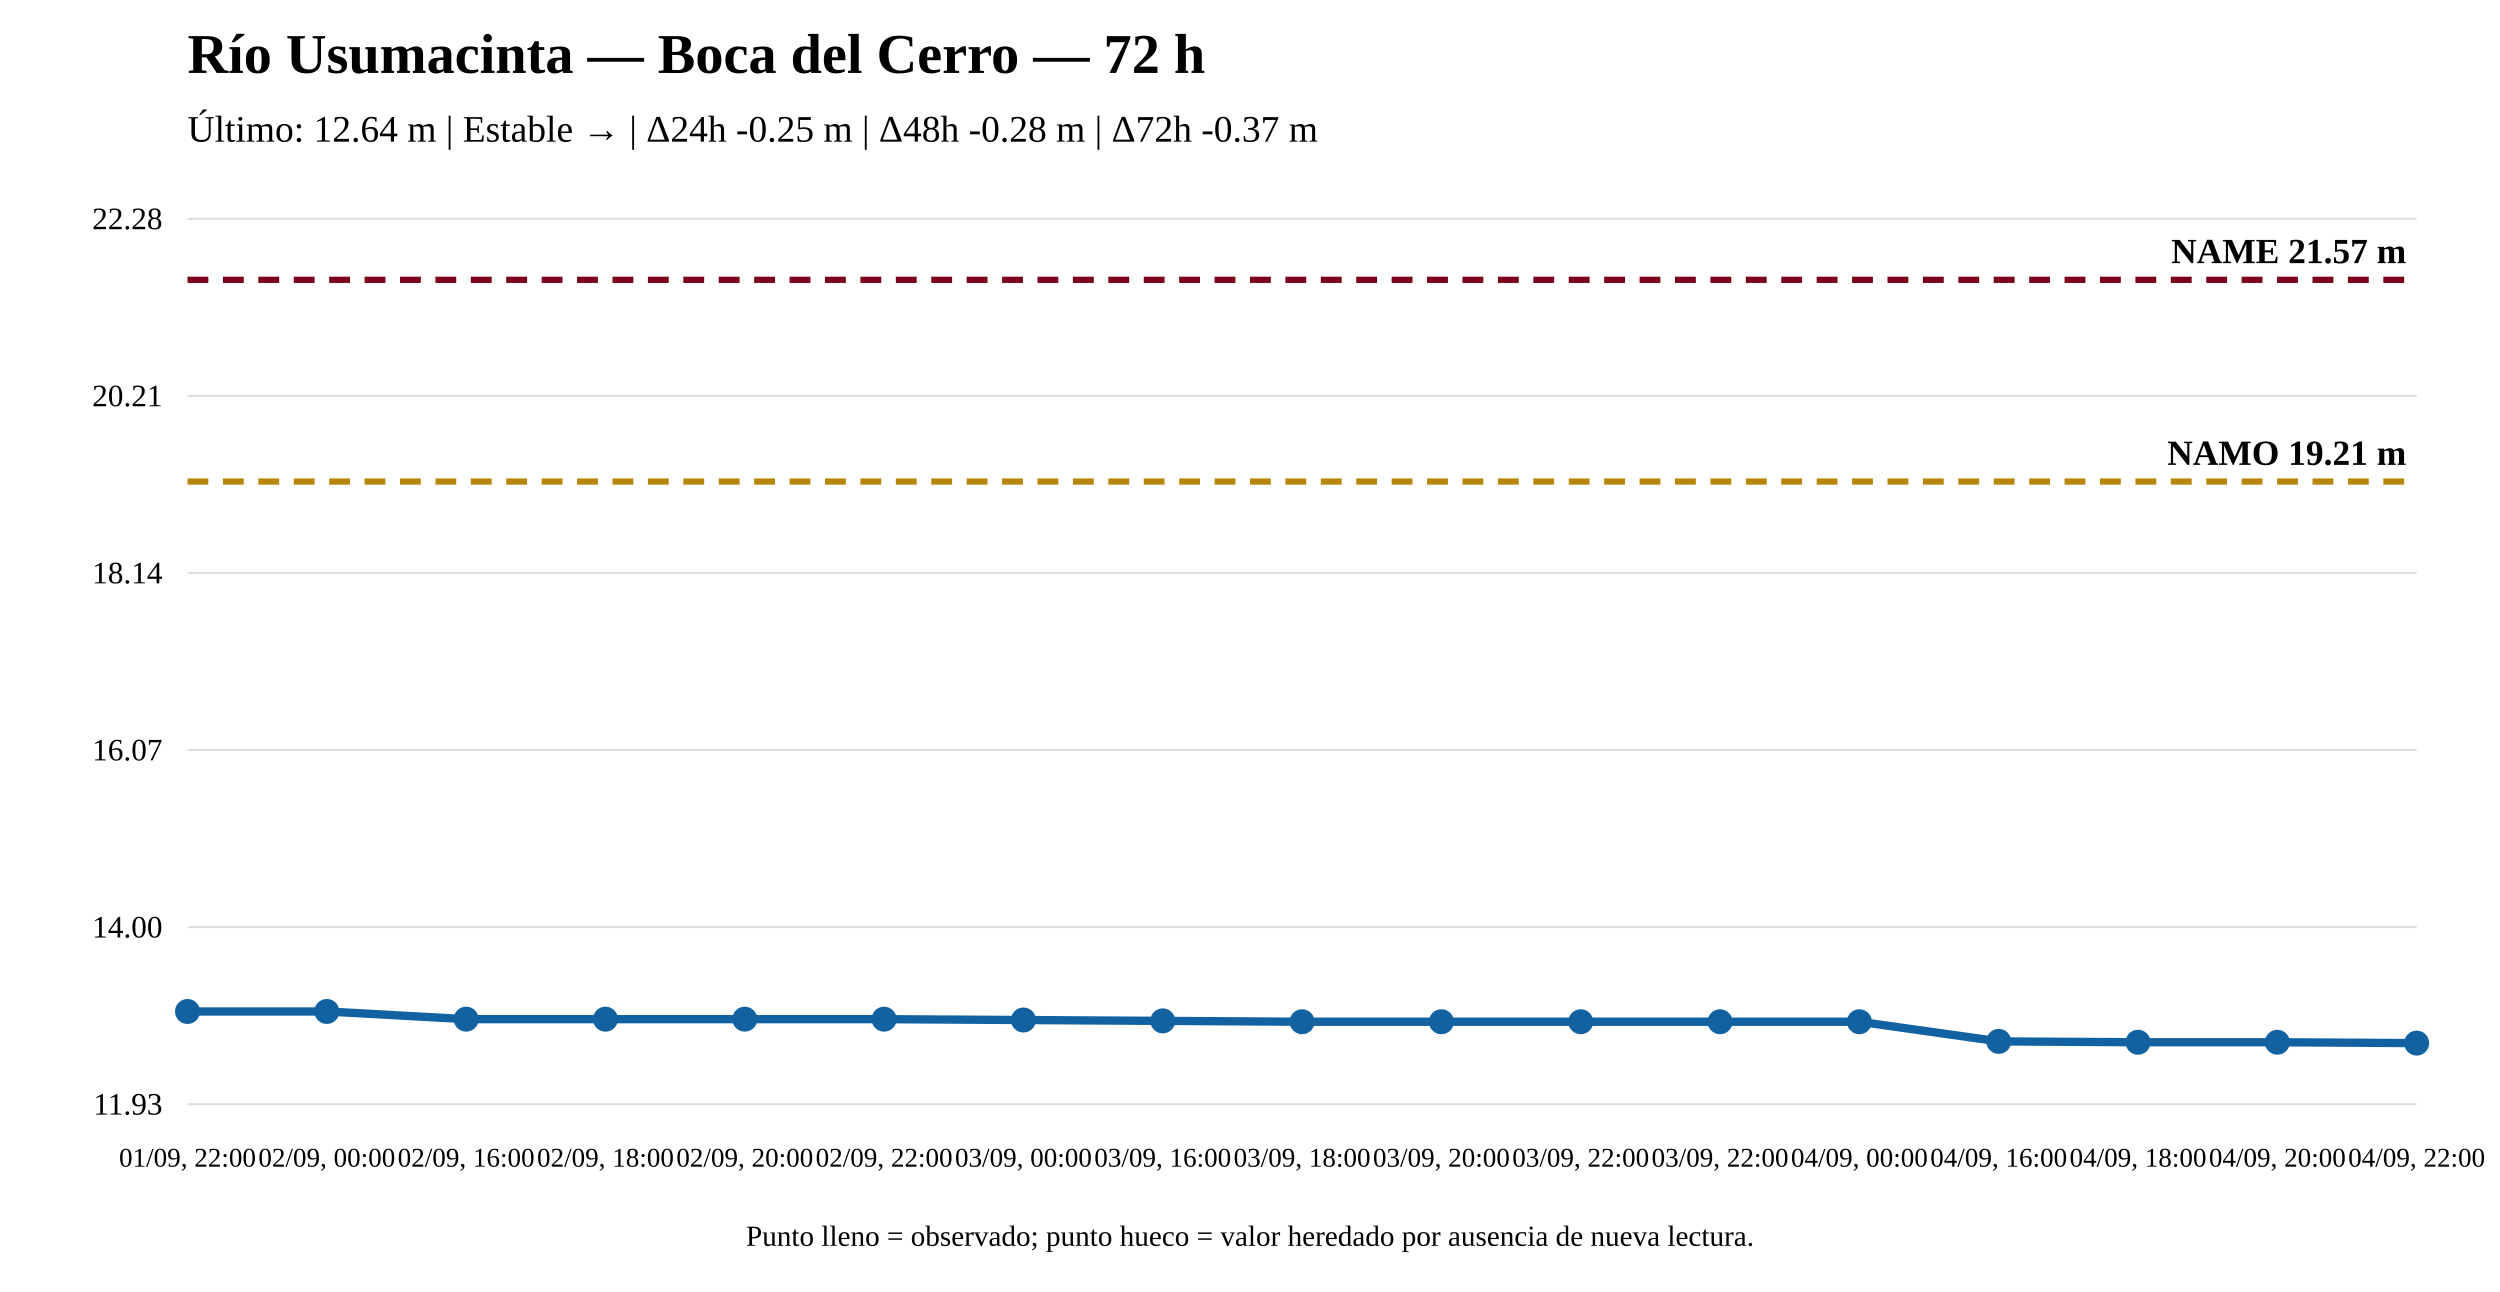
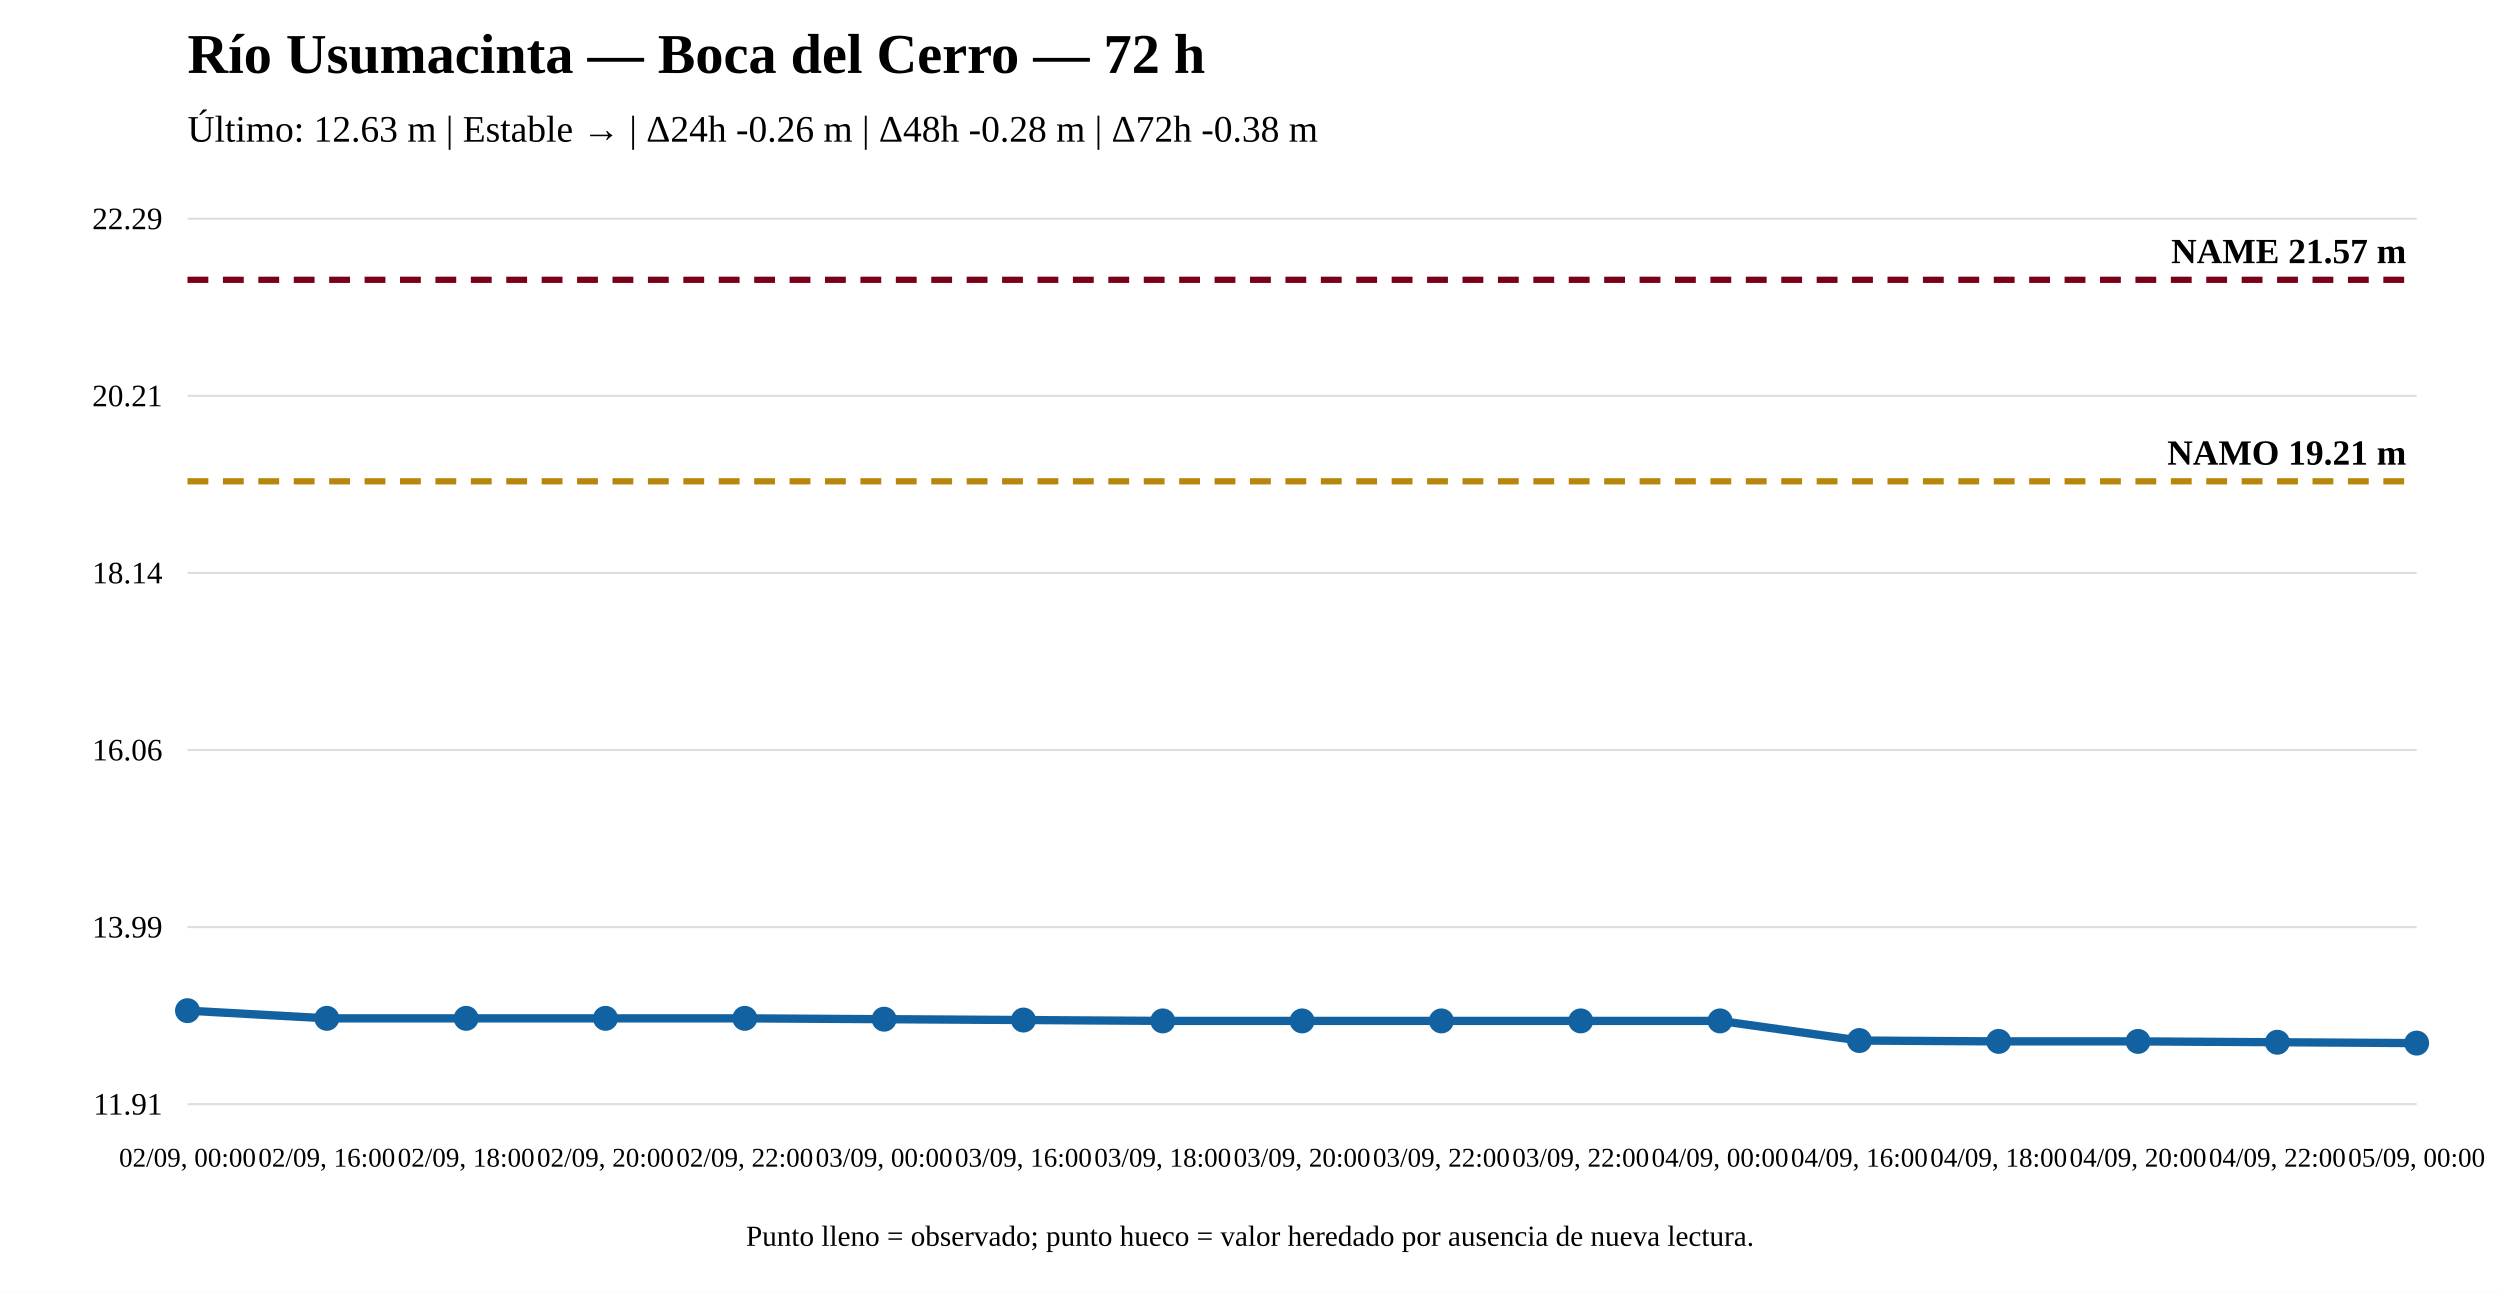
<svg xmlns="http://www.w3.org/2000/svg" width="1200" height="620" viewBox="0 0 1200 620">
  <rect width="100%" height="100%" fill="white" />
  <text x="90" y="35" font-size="27" font-weight="bold">Río Usumacinta — Boca del Cerro — 72 h</text>
-   <text x="90" y="68" font-size="18">Último: 12.64 m | Estable → | Δ24h -0.25 m | Δ48h -0.28 m | Δ72h -0.37 m</text>
+   <text x="90" y="68" font-size="18">Último: 12.63 m | Estable → | Δ24h -0.26 m | Δ48h -0.28 m | Δ72h -0.38 m</text>
  <line x1="90" y1="530" x2="1160" y2="530" stroke="#ddd" />
  <line x1="90" y1="445" x2="1160" y2="445" stroke="#ddd" />
  <line x1="90" y1="360" x2="1160" y2="360" stroke="#ddd" />
  <line x1="90" y1="275" x2="1160" y2="275" stroke="#ddd" />
  <line x1="90" y1="190" x2="1160" y2="190" stroke="#ddd" />
  <line x1="90" y1="105" x2="1160" y2="105" stroke="#ddd" />
-   <text x="78" y="535" text-anchor="end" font-size="15">11.93</text>
-   <text x="78" y="450" text-anchor="end" font-size="15">14.00</text>
-   <text x="78" y="365" text-anchor="end" font-size="15">16.07</text>
+   <text x="78" y="535" text-anchor="end" font-size="15">11.91</text>
+   <text x="78" y="450" text-anchor="end" font-size="15">13.99</text>
+   <text x="78" y="365" text-anchor="end" font-size="15">16.06</text>
  <text x="78" y="280" text-anchor="end" font-size="15">18.14</text>
  <text x="78" y="195" text-anchor="end" font-size="15">20.21</text>
-   <text x="78" y="110" text-anchor="end" font-size="15">22.28</text>
-   <line x1="90" y1="231.136" x2="1160" y2="231.136" stroke="#b8860b" stroke-width="3" stroke-dasharray="10 7" />
-   <text x="1155" y="223.136" text-anchor="end" font-size="17" font-weight="bold">NAMO 19.21 m</text>
+   <text x="78" y="110" text-anchor="end" font-size="15">22.29</text>
+   <line x1="90" y1="231.028" x2="1160" y2="231.028" stroke="#b8860b" stroke-width="3" stroke-dasharray="10 7" />
+   <text x="1155" y="223.028" text-anchor="end" font-size="17" font-weight="bold">NAMO 19.21 m</text>
  <line x1="90" y1="134.31" x2="1160" y2="134.31" stroke="#7a0019" stroke-width="3" stroke-dasharray="10 7" />
  <text x="1155" y="126.31" text-anchor="end" font-size="17" font-weight="bold">NAME 21.57 m</text>
-   <polyline fill="none" stroke="#1261a0" stroke-width="4" points="90,485.509 156.875,485.509 223.75,489.202 290.625,489.202 357.5,489.202 424.375,489.202 491.25,489.612 558.125,490.022 625,490.433 691.875,490.433 758.75,490.433 825.625,490.433 892.5,490.433 959.375,499.869 1026.25,500.279 1093.125,500.279 1160,500.69" />
-   <circle cx="90" cy="485.509" r="5" fill="#1261a0" stroke="#1261a0" stroke-width="2" />
-   <circle cx="156.875" cy="485.509" r="5" fill="#1261a0" stroke="#1261a0" stroke-width="2" />
-   <circle cx="223.75" cy="489.202" r="5" fill="#1261a0" stroke="#1261a0" stroke-width="2" />
-   <circle cx="290.625" cy="489.202" r="5" fill="#1261a0" stroke="#1261a0" stroke-width="2" />
-   <circle cx="357.5" cy="489.202" r="5" fill="#1261a0" stroke="#1261a0" stroke-width="2" />
-   <circle cx="424.375" cy="489.202" r="5" fill="#1261a0" stroke="#1261a0" stroke-width="2" />
-   <circle cx="491.25" cy="489.612" r="5" fill="#1261a0" stroke="#1261a0" stroke-width="2" />
-   <circle cx="558.125" cy="490.022" r="5" fill="#1261a0" stroke="#1261a0" stroke-width="2" />
-   <circle cx="625" cy="490.433" r="5" fill="#1261a0" stroke="#1261a0" stroke-width="2" />
-   <circle cx="691.875" cy="490.433" r="5" fill="#1261a0" stroke="#1261a0" stroke-width="2" />
-   <circle cx="758.75" cy="490.433" r="5" fill="#1261a0" stroke="#1261a0" stroke-width="2" />
-   <circle cx="825.625" cy="490.433" r="5" fill="#1261a0" stroke="#1261a0" stroke-width="2" />
-   <circle cx="892.5" cy="490.433" r="5" fill="#1261a0" stroke="#1261a0" stroke-width="2" />
-   <circle cx="959.375" cy="499.869" r="5" fill="#1261a0" stroke="#1261a0" stroke-width="2" />
-   <circle cx="1026.25" cy="500.279" r="5" fill="#1261a0" stroke="#1261a0" stroke-width="2" />
-   <circle cx="1093.125" cy="500.279" r="5" fill="#1261a0" stroke="#1261a0" stroke-width="2" />
+   <polyline fill="none" stroke="#1261a0" stroke-width="4" points="90,485.116 156.875,488.805 223.75,488.805 290.625,488.805 357.5,488.805 424.375,489.215 491.25,489.625 558.125,490.034 625,490.034 691.875,490.034 758.75,490.034 825.625,490.034 892.5,499.46 959.375,499.87 1026.25,499.87 1093.125,500.28 1160,500.69" />
+   <circle cx="90" cy="485.116" r="5" fill="#1261a0" stroke="#1261a0" stroke-width="2" />
+   <circle cx="156.875" cy="488.805" r="5" fill="#1261a0" stroke="#1261a0" stroke-width="2" />
+   <circle cx="223.75" cy="488.805" r="5" fill="#1261a0" stroke="#1261a0" stroke-width="2" />
+   <circle cx="290.625" cy="488.805" r="5" fill="#1261a0" stroke="#1261a0" stroke-width="2" />
+   <circle cx="357.5" cy="488.805" r="5" fill="#1261a0" stroke="#1261a0" stroke-width="2" />
+   <circle cx="424.375" cy="489.215" r="5" fill="#1261a0" stroke="#1261a0" stroke-width="2" />
+   <circle cx="491.25" cy="489.625" r="5" fill="#1261a0" stroke="#1261a0" stroke-width="2" />
+   <circle cx="558.125" cy="490.034" r="5" fill="#1261a0" stroke="#1261a0" stroke-width="2" />
+   <circle cx="625" cy="490.034" r="5" fill="#1261a0" stroke="#1261a0" stroke-width="2" />
+   <circle cx="691.875" cy="490.034" r="5" fill="#1261a0" stroke="#1261a0" stroke-width="2" />
+   <circle cx="758.75" cy="490.034" r="5" fill="#1261a0" stroke="#1261a0" stroke-width="2" />
+   <circle cx="825.625" cy="490.034" r="5" fill="#1261a0" stroke="#1261a0" stroke-width="2" />
+   <circle cx="892.5" cy="499.46" r="5" fill="#1261a0" stroke="#1261a0" stroke-width="2" />
+   <circle cx="959.375" cy="499.87" r="5" fill="#1261a0" stroke="#1261a0" stroke-width="2" />
+   <circle cx="1026.25" cy="499.87" r="5" fill="#1261a0" stroke="#1261a0" stroke-width="2" />
+   <circle cx="1093.125" cy="500.28" r="5" fill="#1261a0" stroke="#1261a0" stroke-width="2" />
  <circle cx="1160" cy="500.69" r="5" fill="#1261a0" stroke="#1261a0" stroke-width="2" />
-   <text x="90" y="560" text-anchor="middle" font-size="13">01/09, 22:00</text>
-   <text x="156.875" y="560" text-anchor="middle" font-size="13">02/09, 00:00</text>
-   <text x="223.75" y="560" text-anchor="middle" font-size="13">02/09, 16:00</text>
-   <text x="290.625" y="560" text-anchor="middle" font-size="13">02/09, 18:00</text>
-   <text x="357.5" y="560" text-anchor="middle" font-size="13">02/09, 20:00</text>
-   <text x="424.375" y="560" text-anchor="middle" font-size="13">02/09, 22:00</text>
-   <text x="491.25" y="560" text-anchor="middle" font-size="13">03/09, 00:00</text>
-   <text x="558.125" y="560" text-anchor="middle" font-size="13">03/09, 16:00</text>
-   <text x="625" y="560" text-anchor="middle" font-size="13">03/09, 18:00</text>
-   <text x="691.875" y="560" text-anchor="middle" font-size="13">03/09, 20:00</text>
+   <text x="90" y="560" text-anchor="middle" font-size="13">02/09, 00:00</text>
+   <text x="156.875" y="560" text-anchor="middle" font-size="13">02/09, 16:00</text>
+   <text x="223.75" y="560" text-anchor="middle" font-size="13">02/09, 18:00</text>
+   <text x="290.625" y="560" text-anchor="middle" font-size="13">02/09, 20:00</text>
+   <text x="357.5" y="560" text-anchor="middle" font-size="13">02/09, 22:00</text>
+   <text x="424.375" y="560" text-anchor="middle" font-size="13">03/09, 00:00</text>
+   <text x="491.25" y="560" text-anchor="middle" font-size="13">03/09, 16:00</text>
+   <text x="558.125" y="560" text-anchor="middle" font-size="13">03/09, 18:00</text>
+   <text x="625" y="560" text-anchor="middle" font-size="13">03/09, 20:00</text>
+   <text x="691.875" y="560" text-anchor="middle" font-size="13">03/09, 22:00</text>
  <text x="758.75" y="560" text-anchor="middle" font-size="13">03/09, 22:00</text>
-   <text x="825.625" y="560" text-anchor="middle" font-size="13">03/09, 22:00</text>
-   <text x="892.5" y="560" text-anchor="middle" font-size="13">04/09, 00:00</text>
-   <text x="959.375" y="560" text-anchor="middle" font-size="13">04/09, 16:00</text>
-   <text x="1026.25" y="560" text-anchor="middle" font-size="13">04/09, 18:00</text>
-   <text x="1093.125" y="560" text-anchor="middle" font-size="13">04/09, 20:00</text>
-   <text x="1160" y="560" text-anchor="middle" font-size="13">04/09, 22:00</text>
+   <text x="825.625" y="560" text-anchor="middle" font-size="13">04/09, 00:00</text>
+   <text x="892.5" y="560" text-anchor="middle" font-size="13">04/09, 16:00</text>
+   <text x="959.375" y="560" text-anchor="middle" font-size="13">04/09, 18:00</text>
+   <text x="1026.25" y="560" text-anchor="middle" font-size="13">04/09, 20:00</text>
+   <text x="1093.125" y="560" text-anchor="middle" font-size="13">04/09, 22:00</text>
+   <text x="1160" y="560" text-anchor="middle" font-size="13">05/09, 00:00</text>
  <text x="600" y="598" text-anchor="middle" font-size="14">Punto lleno = observado; punto hueco = valor heredado por ausencia de nueva lectura.</text>
</svg>
